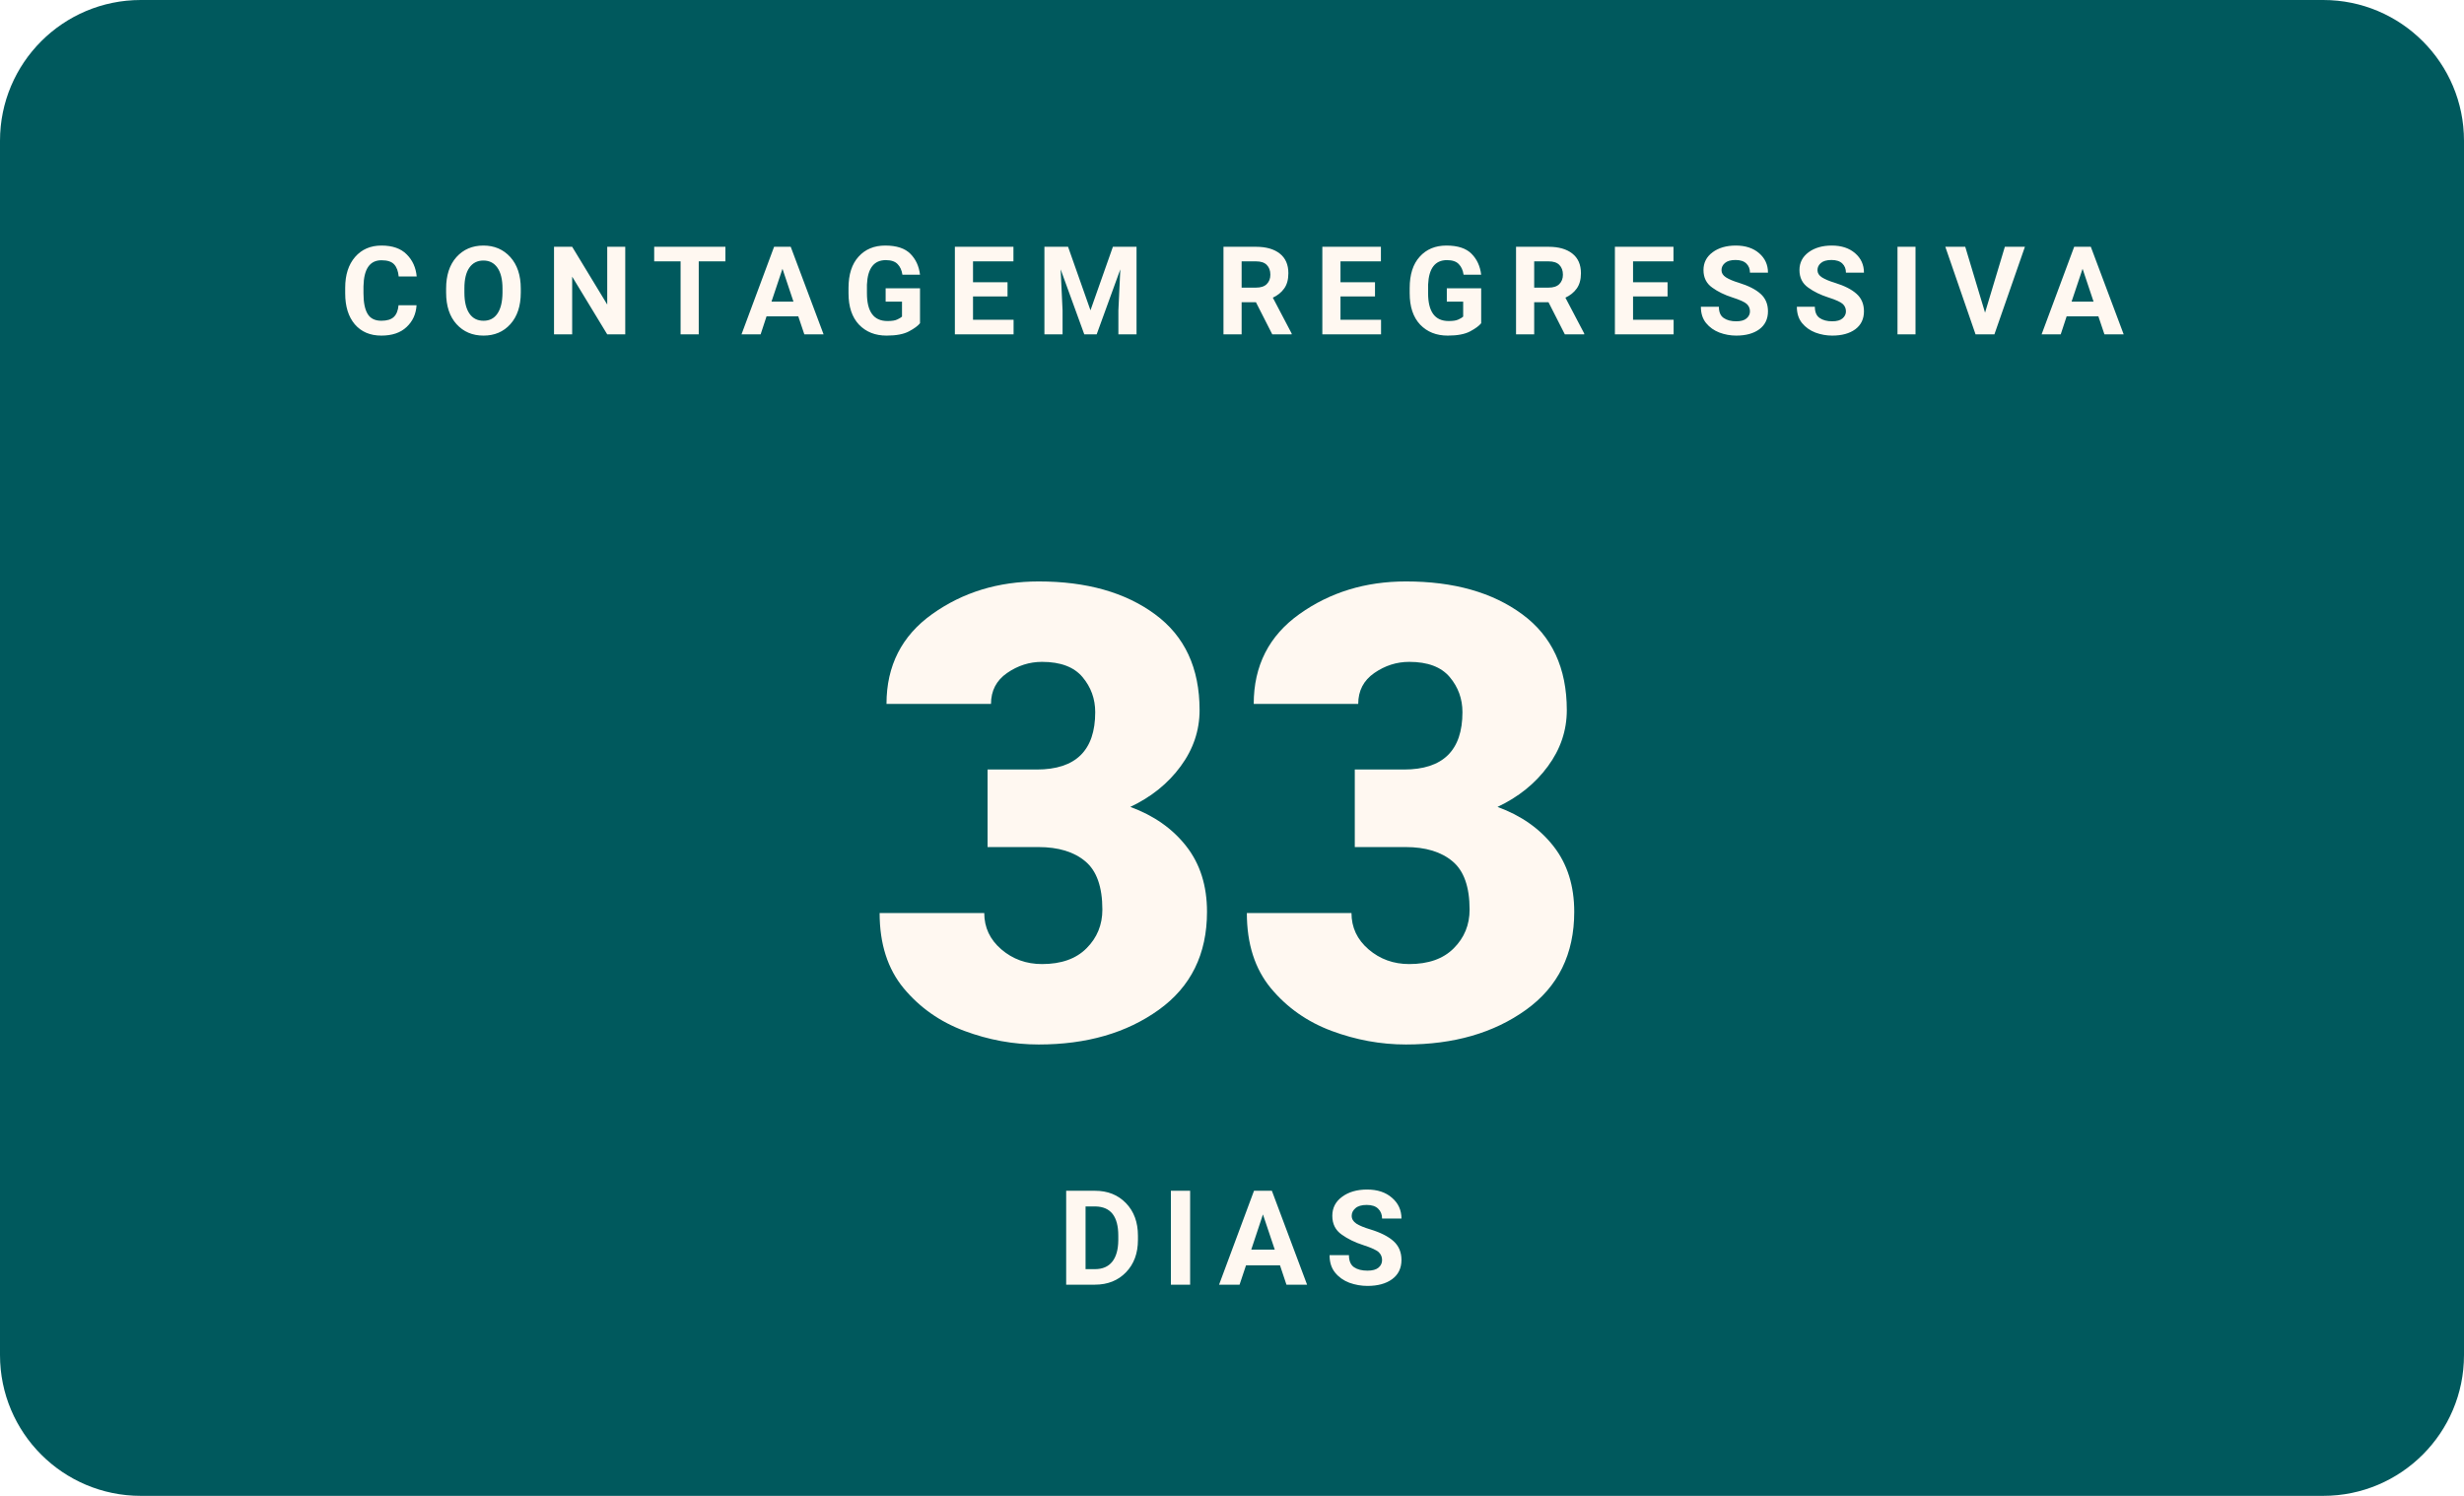
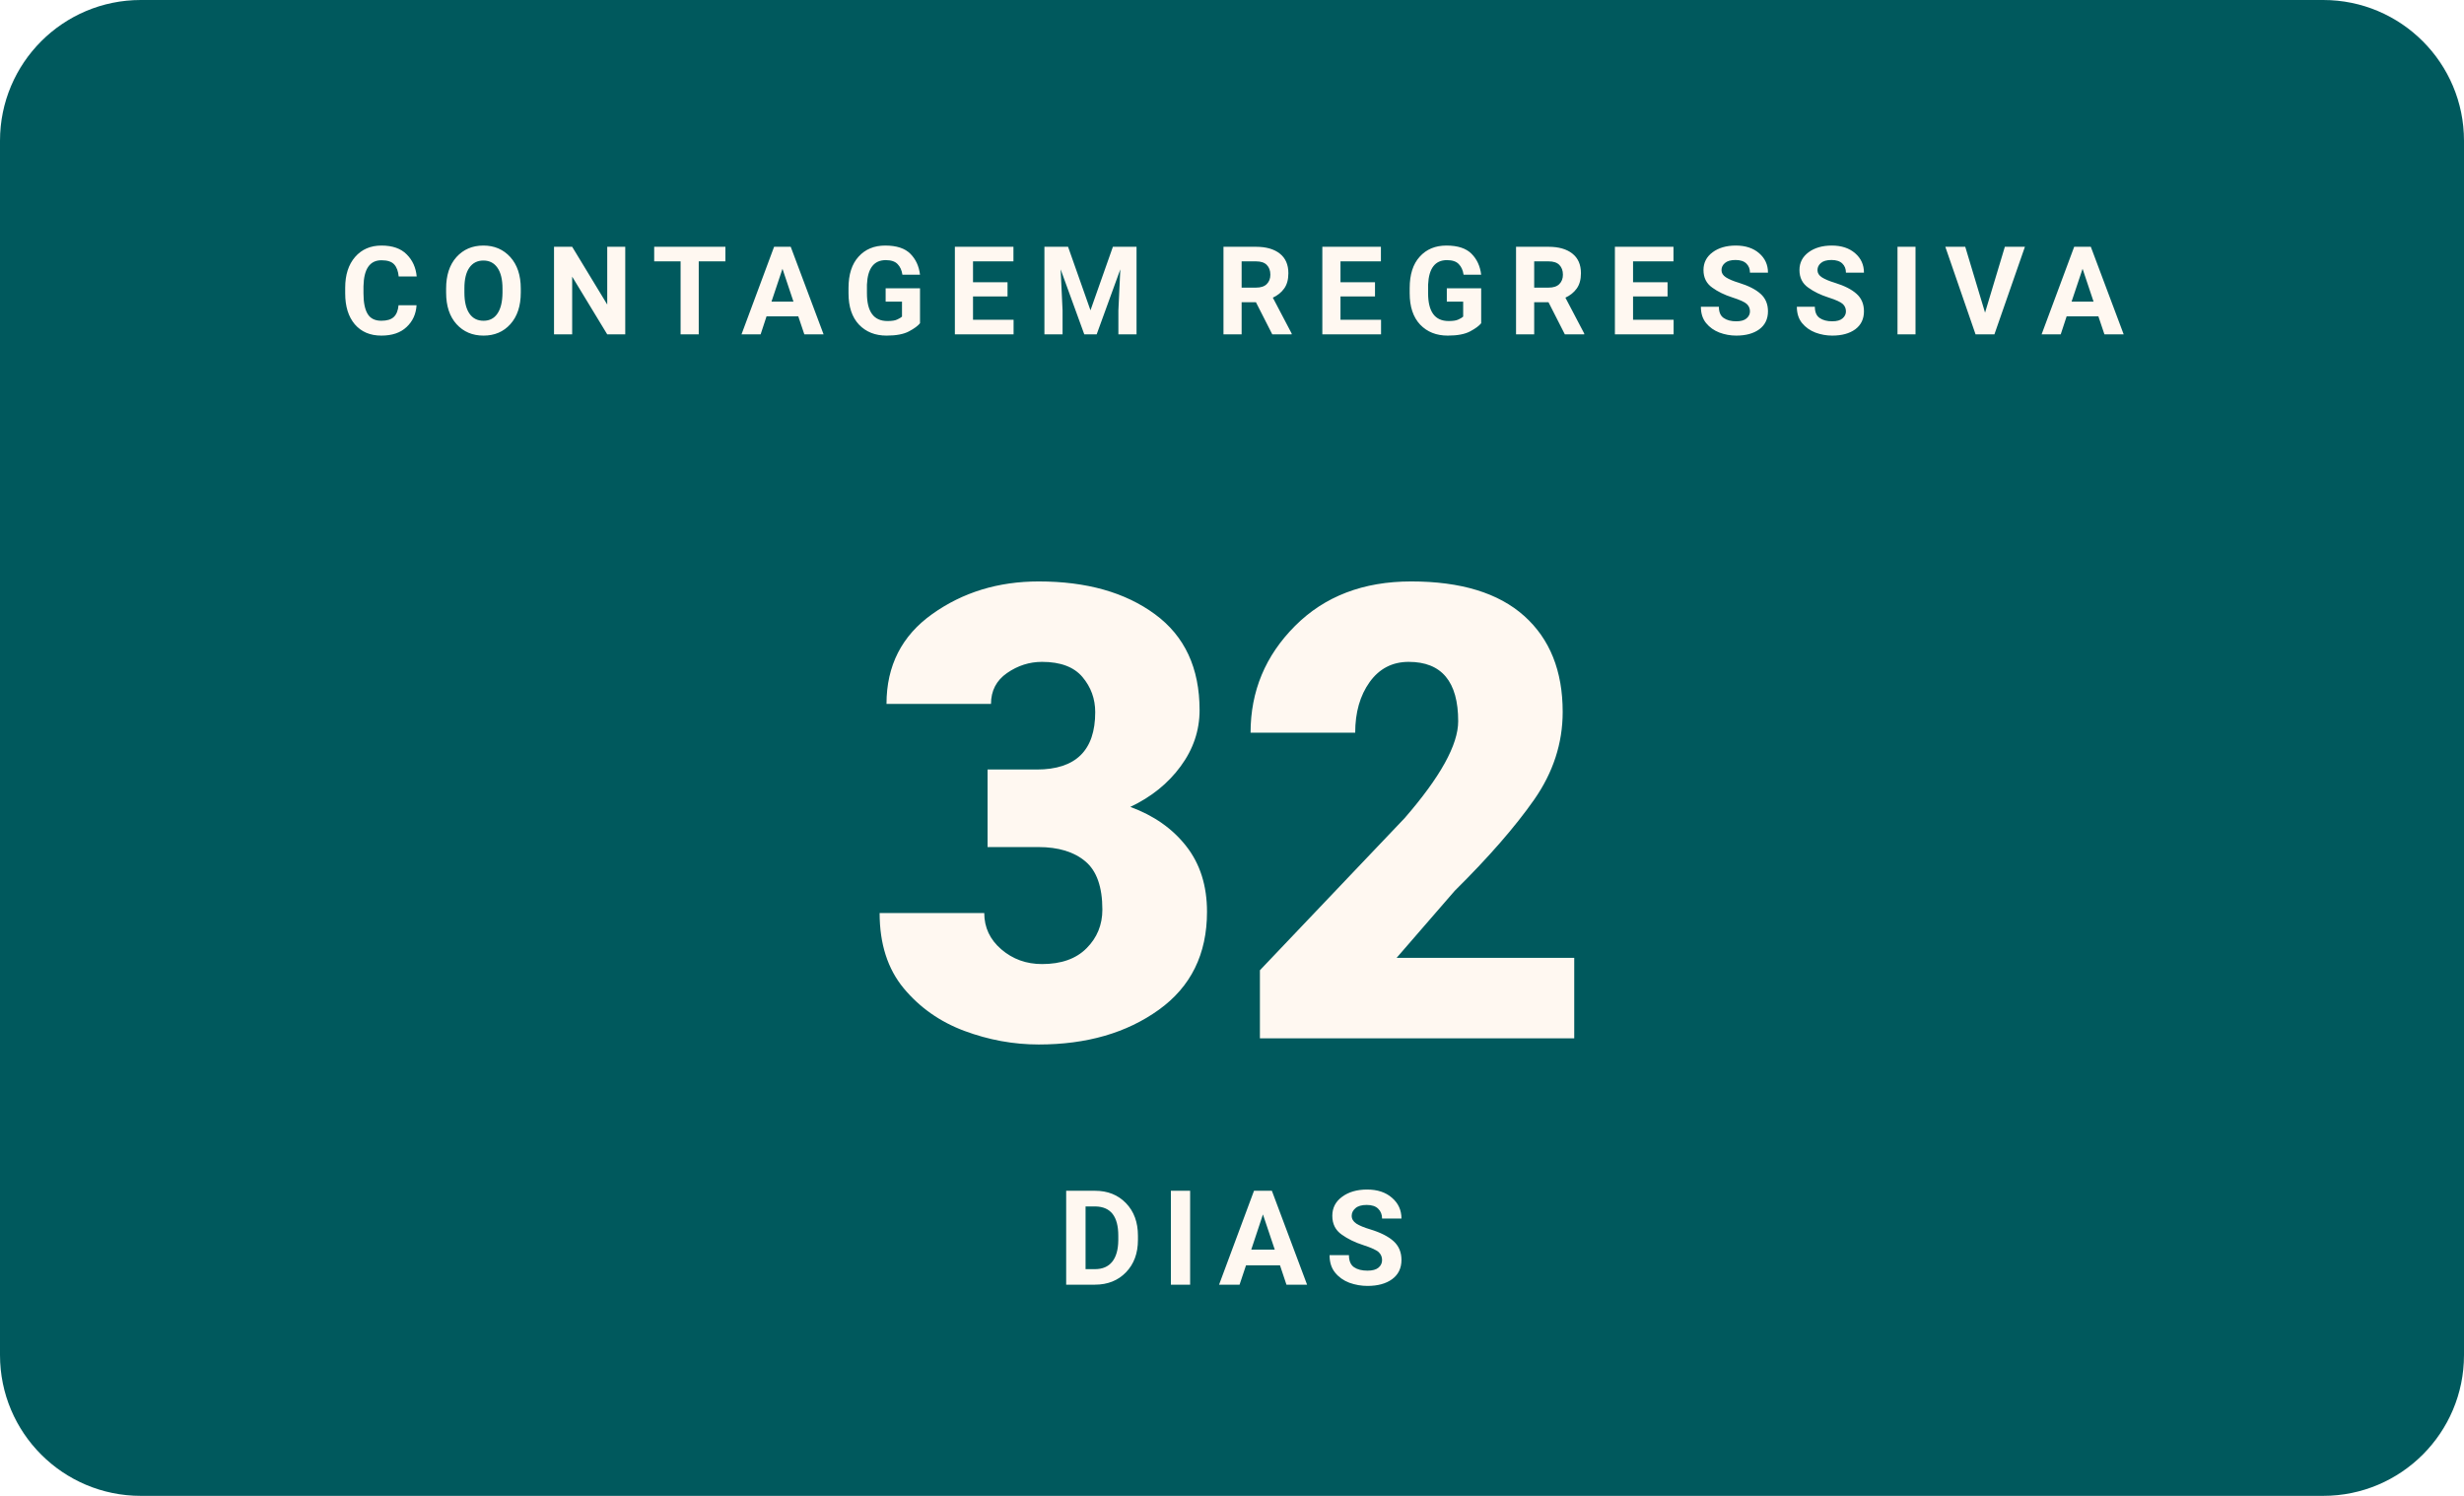
- <svg xmlns="http://www.w3.org/2000/svg" width="280" height="170" viewBox="0 0 280 170" role="img" aria-label="Faltam 33 dias para o WordCamp Brasil 2026">
+ <svg xmlns="http://www.w3.org/2000/svg" width="280" height="170" viewBox="0 0 280 170" role="img" aria-label="Faltam 32 dias para o WordCamp Brasil 2026">
  <rect width="280" height="170" rx="16" fill="#00595D" />
  <text x="140" y="38" text-anchor="middle" font-family="Poppins, -apple-system, Segoe UI, Roboto, Arial, sans-serif" font-size="14" font-weight="700" letter-spacing="2.3" fill="#FFF8F1">CONTAGEM REGRESSIVA</text>
-   <text x="140" y="118" text-anchor="middle" font-family="Poppins, -apple-system, Segoe UI, Roboto, Arial, sans-serif" font-size="72" font-weight="900" fill="#FFF8F1">33</text>
+   <text x="140" y="118" text-anchor="middle" font-family="Poppins, -apple-system, Segoe UI, Roboto, Arial, sans-serif" font-size="72" font-weight="900" fill="#FFF8F1">32</text>
  <text x="140" y="146" text-anchor="middle" font-family="Manrope, -apple-system, Segoe UI, Roboto, Arial, sans-serif" font-size="15" font-weight="600" letter-spacing="2" fill="#FFF8F1">DIAS</text>
</svg>
